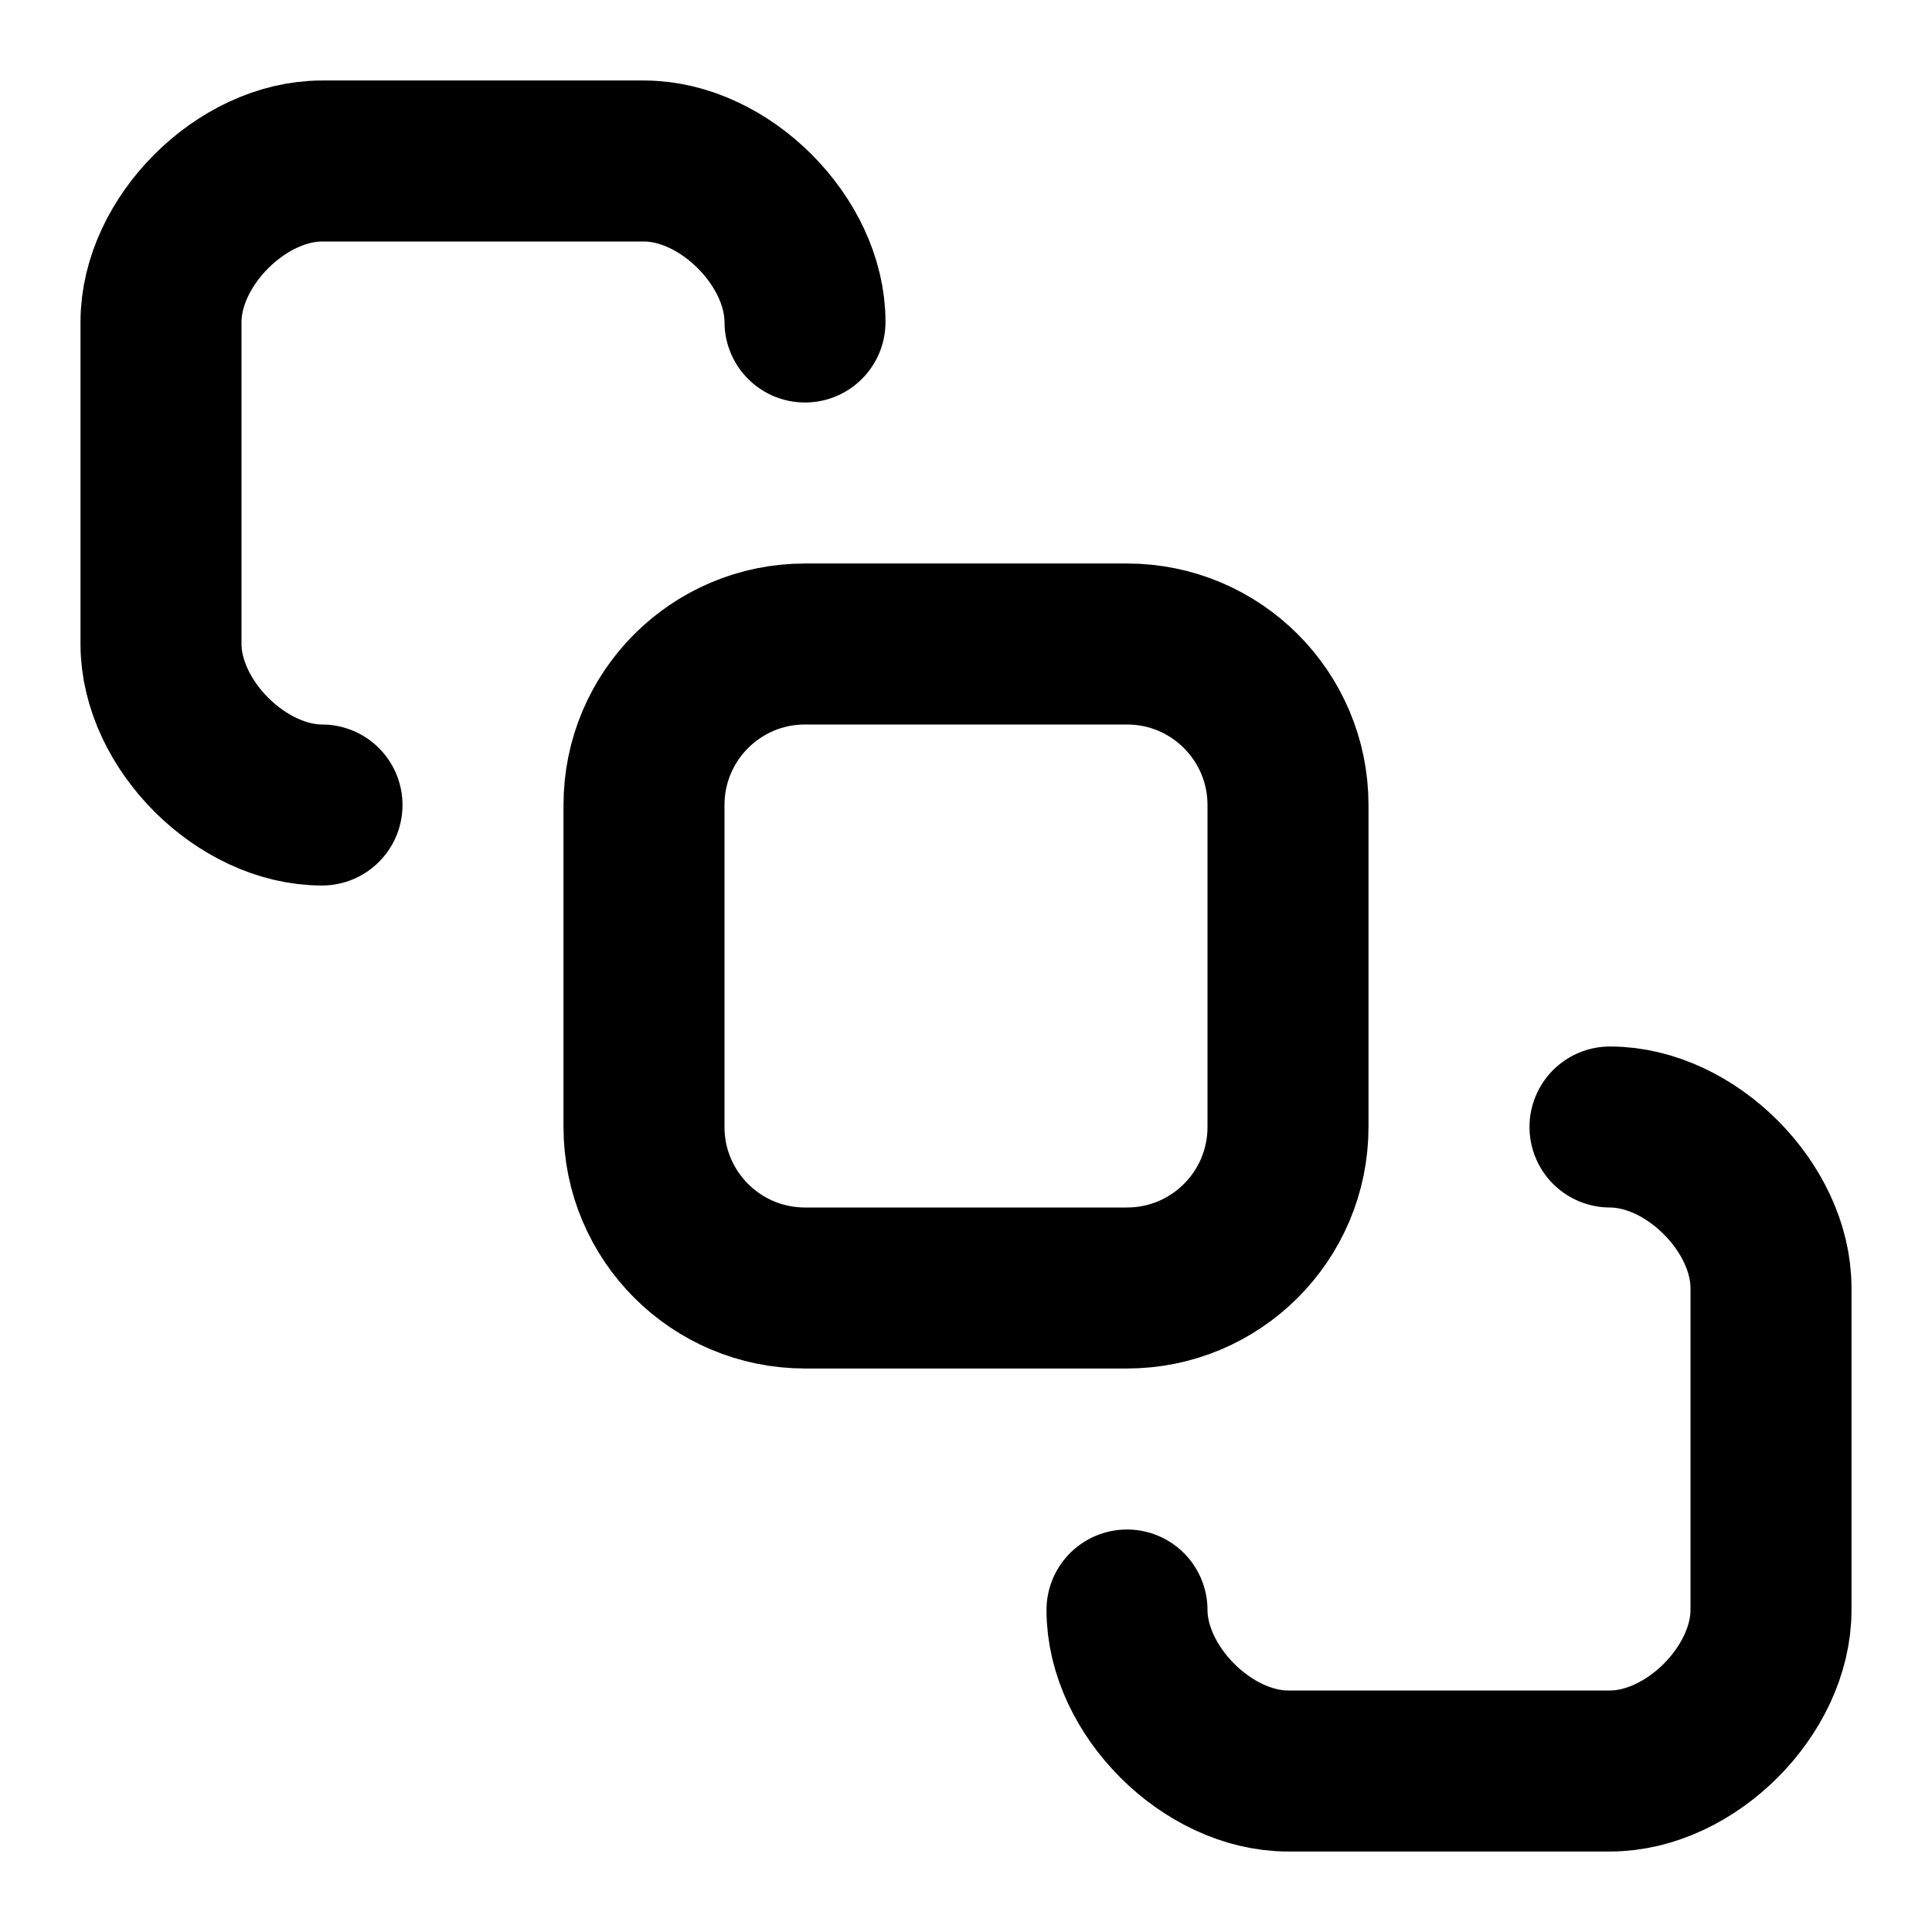
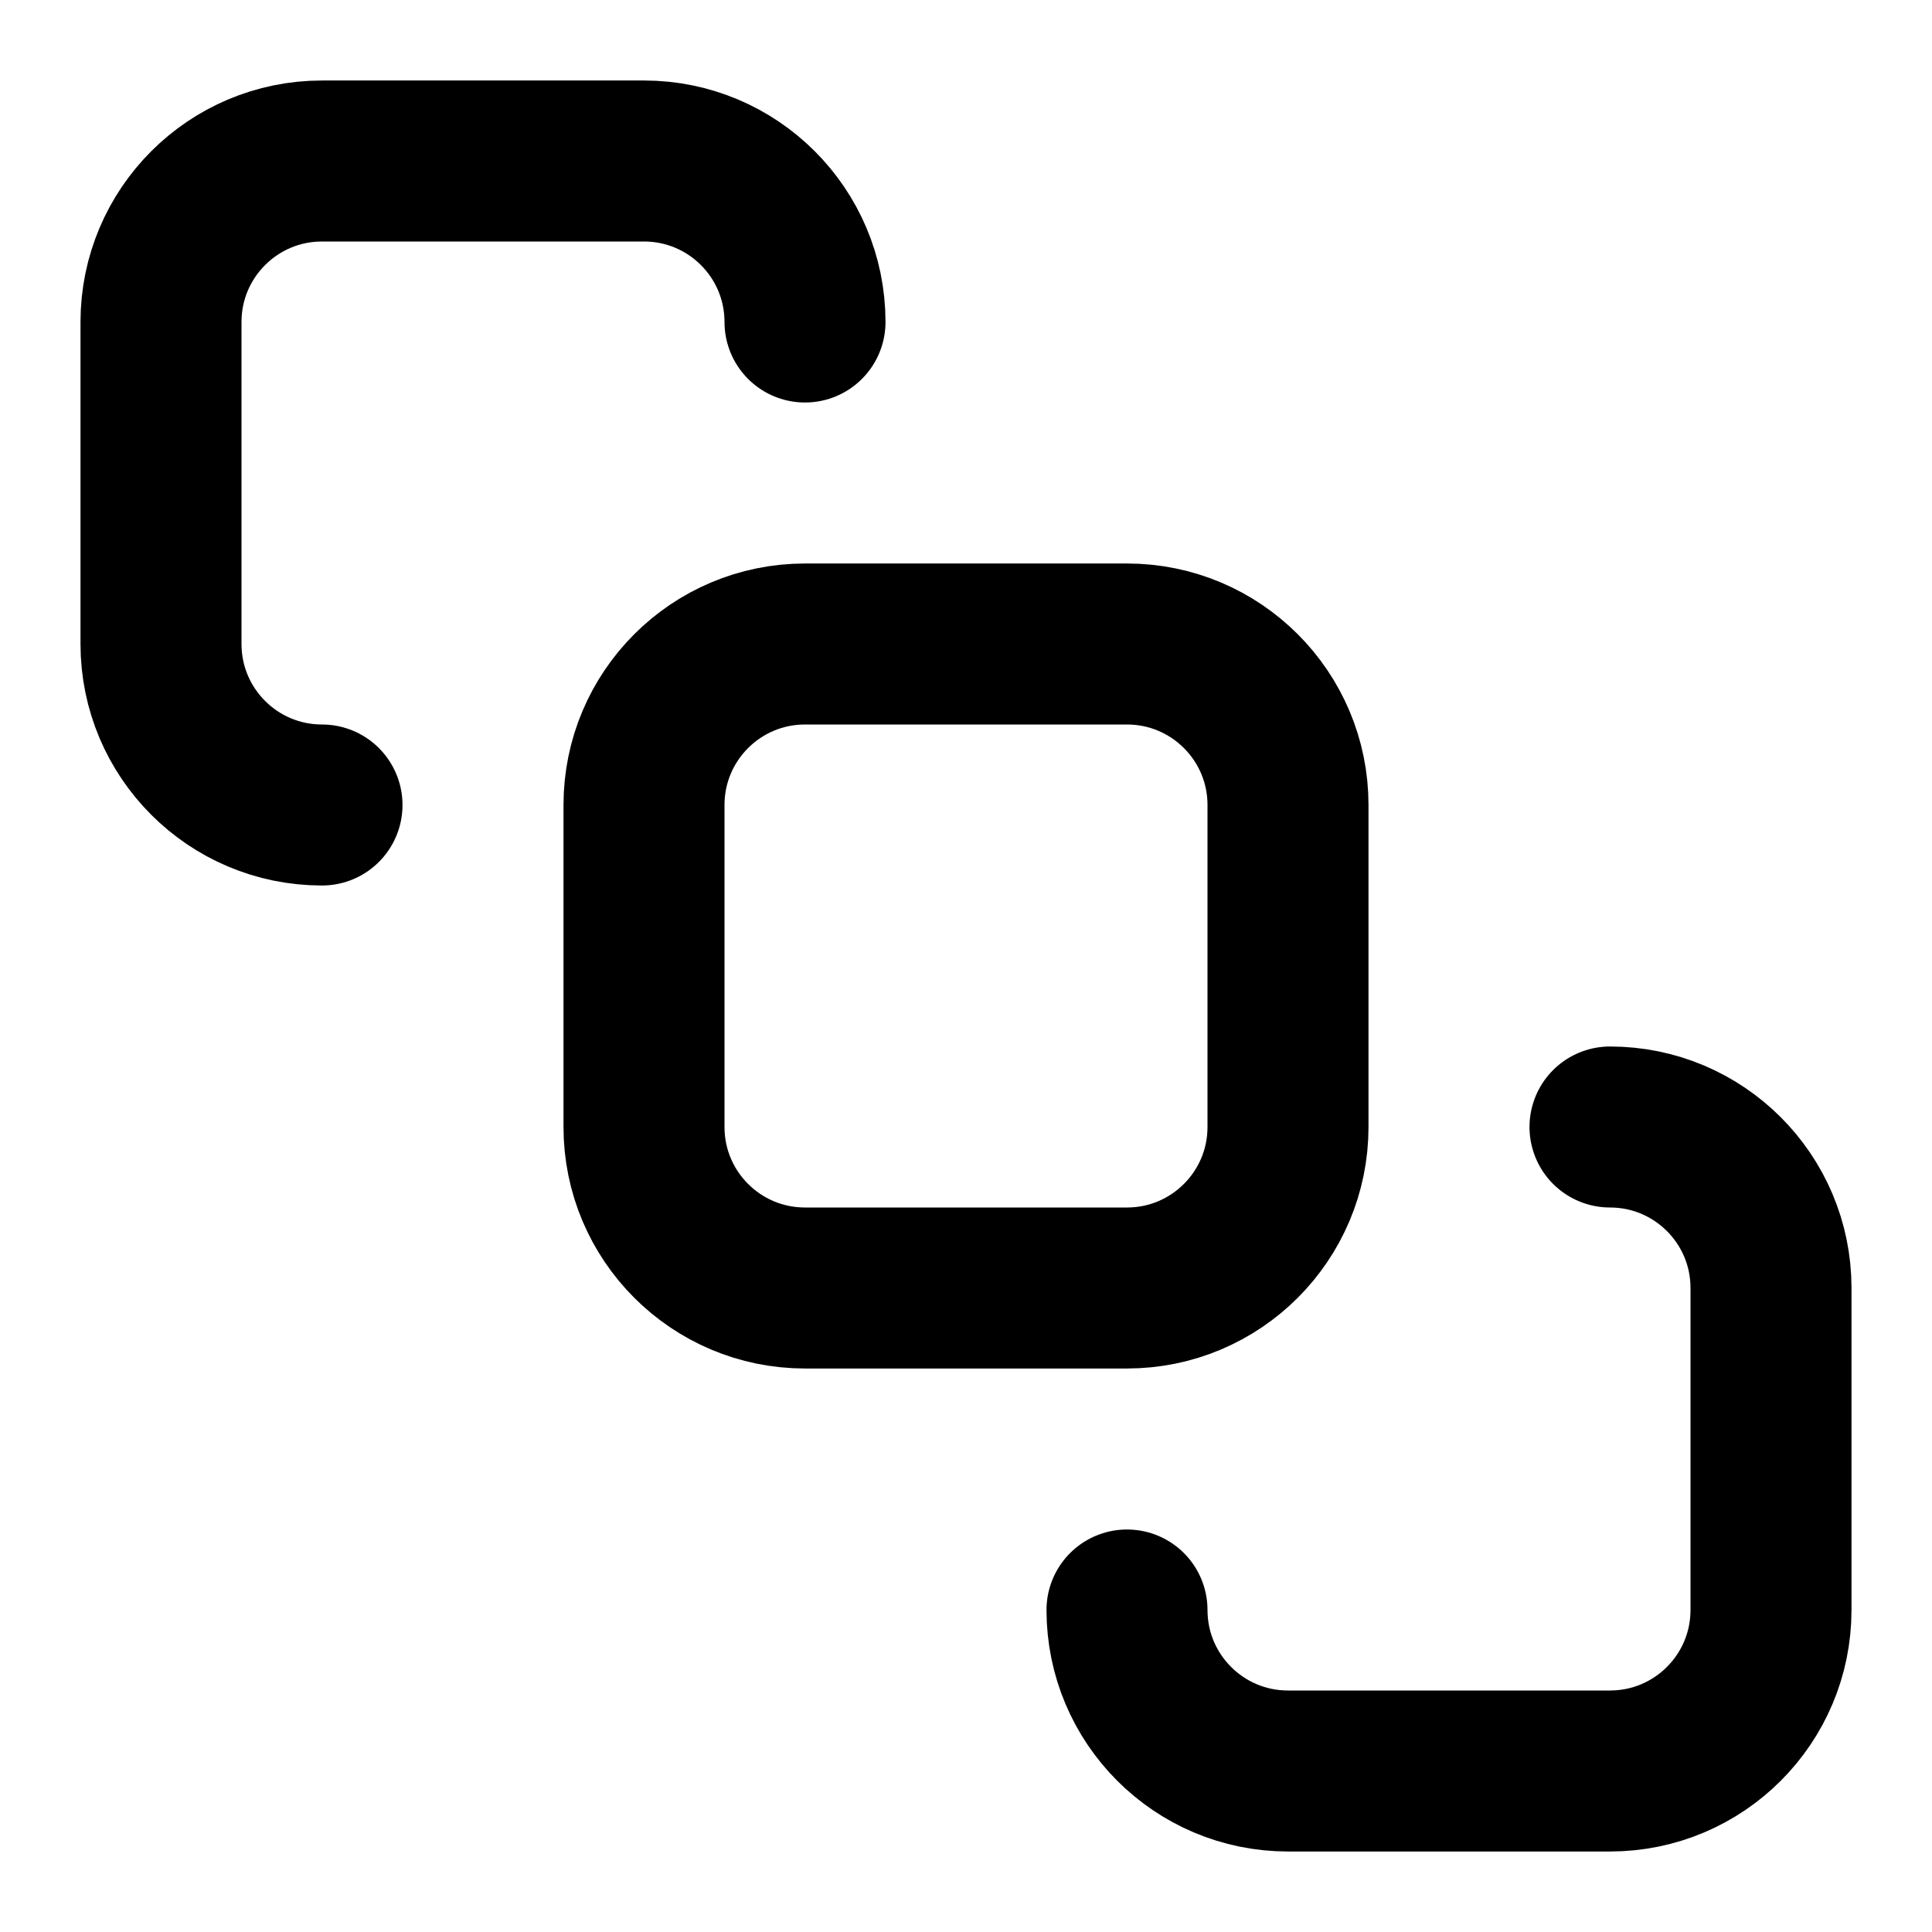
<svg xmlns="http://www.w3.org/2000/svg" width="24" height="24" viewBox="0 0 24 24" fill="none" stroke="currentColor" stroke-width="2" stroke-linecap="round" stroke-linejoin="round">
-   <rect width="8" height="8" x="8" y="8" rx="2" ry="2" />
-   <path d="M4 10c-1 0-2-1-2-2V4c0-1 1-2 2-2h4c1 0 2 1 2 2m4 16c0 1 1 2 2 2h4c1 0 2-1 2-2v-4c0-1-1-2-2-2" />
+   <rect x="8" y="8" width="8" height="8" rx="2" />
+   <path d="M4 10a2 2 0 0 1-2-2V4a2 2 0 0 1 2-2h4a2 2 0 0 1 2 2" />
+   <path d="M14 20a2 2 0 0 0 2 2h4a2 2 0 0 0 2-2v-4a2 2 0 0 0-2-2" />
</svg>
